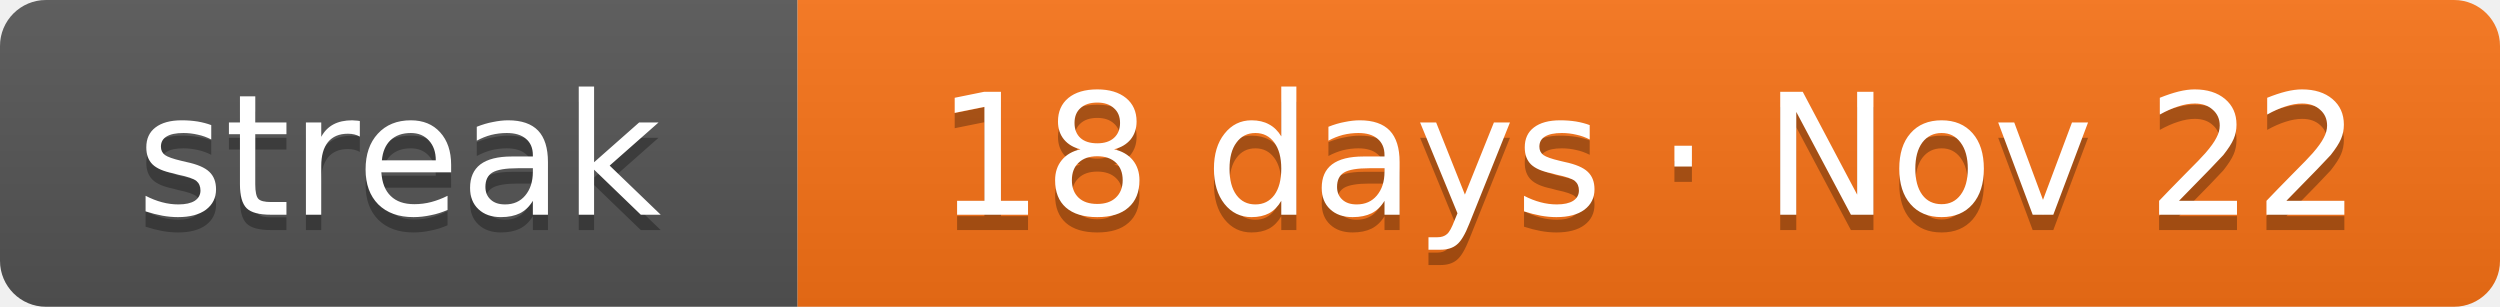
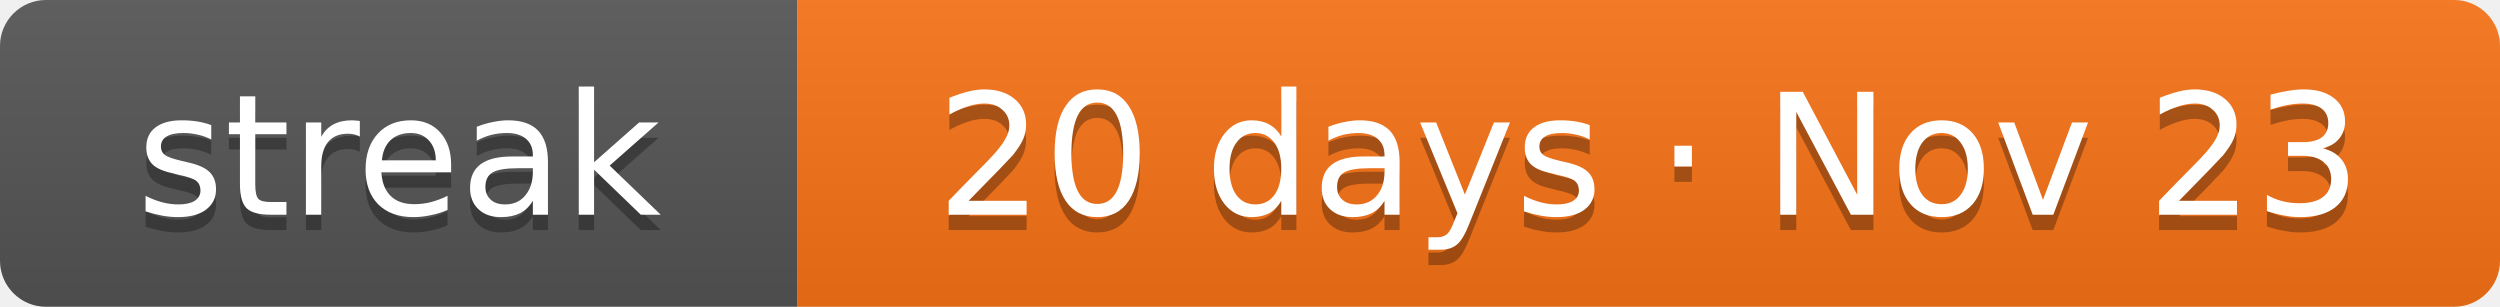
- <svg xmlns="http://www.w3.org/2000/svg" width="163" height="20" role="img" aria-label="Current solving streak: 18 days as of Nov 22">
+ <svg xmlns="http://www.w3.org/2000/svg" width="163" height="20" role="img" aria-label="Current solving streak: 20 days as of Nov 23">
  <linearGradient id="s" x2="0" y2="100%">
    <stop offset="0" stop-color="#bbb" stop-opacity=".1" />
    <stop offset="1" stop-opacity=".1" />
  </linearGradient>
  <clipPath id="r">
    <rect width="163" height="20" rx="3" fill="#fff" />
  </clipPath>
  <g clip-path="url(#r)">
    <rect width="52" height="20" fill="#555" />
    <rect x="52" width="111" height="20" fill="#f97316" />
    <rect width="163" height="20" fill="url(#s)" />
  </g>
  <g fill="#fff" text-anchor="middle" font-family="Verdana,DejaVu Sans,Geneva,sans-serif" font-size="11">
    <text x="26" y="15" fill="#010101" fill-opacity=".3" textLength="32">streak</text>
    <text x="26" y="14" fill="#fff" textLength="32">streak</text>
-     <text x="107.5" y="15" fill="#010101" fill-opacity=".3" textLength="91">18 days · Nov 22</text>
-     <text x="107.5" y="14" fill="#fff" textLength="91">18 days · Nov 22</text>
+     <text x="107.5" y="15" fill="#010101" fill-opacity=".3" textLength="91">20 days · Nov 23</text>
+     <text x="107.5" y="14" fill="#fff" textLength="91">20 days · Nov 23</text>
  </g>
</svg>
